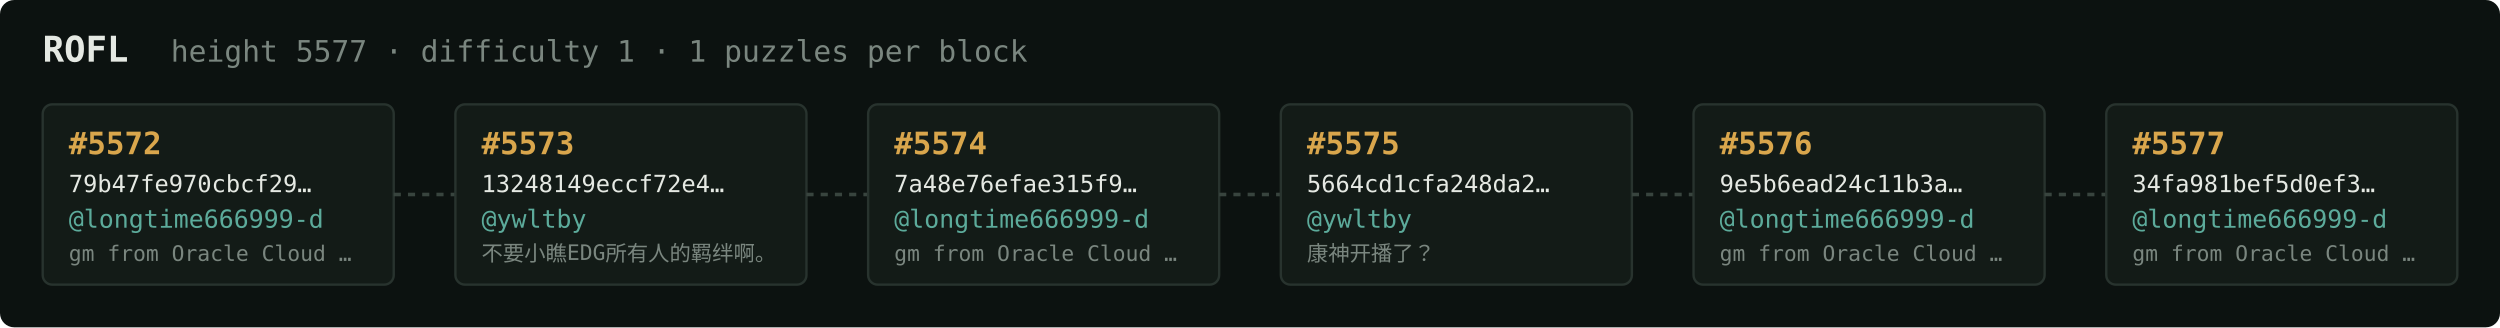
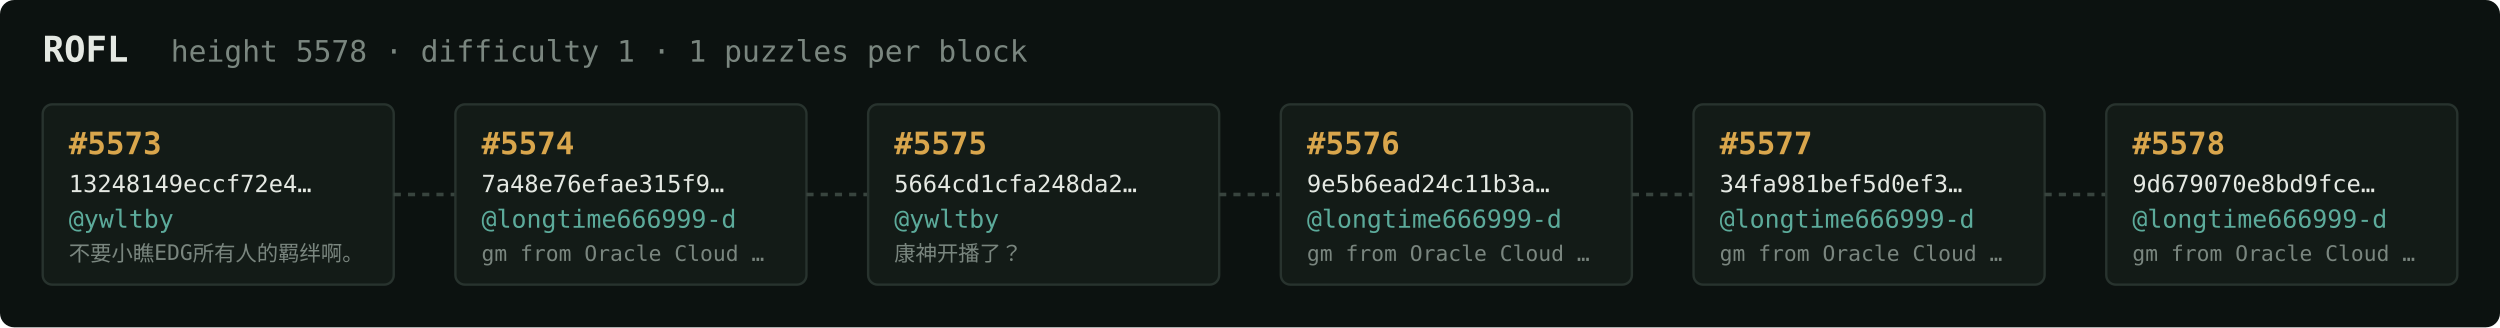
<svg xmlns="http://www.w3.org/2000/svg" width="1054" height="138" viewBox="0 0 1054 138" font-family="ui-monospace,SFMono-Regular,Menlo,monospace">
  <rect fill="#0c1210" width="1054" height="138" rx="6" />
  <text x="18" y="26" fill="#e5e9e3" font-size="15" font-weight="700">ROFL</text>
-   <text x="72" y="26" fill="#7a867f" font-size="12.5">height 5577 · difficulty 1 · 1 puzzles per block</text>
+   <text x="72" y="26" fill="#7a867f" font-size="12.5">height 5578 · difficulty 1 · 1 puzzles per block</text>
  <rect x="18" y="44" width="148" height="76" rx="4" fill="#131b17" stroke="#28332e" stroke-width="1" />
-   <text x="29" y="65" fill="#d9a64c" font-size="13" font-weight="700">#5572</text>
-   <text x="29" y="81" fill="#e5e9e3" font-size="10">79b47fe970cbcf29…</text>
-   <text x="29" y="96" fill="#5cab9b" font-size="10.5">@longtime666999-d</text>
-   <text x="29" y="110" fill="#7a867f" font-size="9">gm from Oracle Cloud …</text>
+   <text x="29" y="65" fill="#d9a64c" font-size="13" font-weight="700">#5573</text>
+   <text x="29" y="81" fill="#e5e9e3" font-size="10">13248149eccf72e4…</text>
+   <text x="29" y="96" fill="#5cab9b" font-size="10.5">@ywltby</text>
+   <text x="29" y="110" fill="#7a867f" font-size="9">不要小瞧EDG所有人的羁绊啊。</text>
  <line x1="166" y1="82.0" x2="192" y2="82.0" stroke="#38443e" stroke-width="1.5" stroke-dasharray="3 3" />
  <rect x="192" y="44" width="148" height="76" rx="4" fill="#131b17" stroke="#28332e" stroke-width="1" />
-   <text x="203" y="65" fill="#d9a64c" font-size="13" font-weight="700">#5573</text>
-   <text x="203" y="81" fill="#e5e9e3" font-size="10">13248149eccf72e4…</text>
-   <text x="203" y="96" fill="#5cab9b" font-size="10.5">@ywltby</text>
-   <text x="203" y="110" fill="#7a867f" font-size="9">不要小瞧EDG所有人的羁绊啊。</text>
+   <text x="203" y="65" fill="#d9a64c" font-size="13" font-weight="700">#5574</text>
+   <text x="203" y="81" fill="#e5e9e3" font-size="10">7a48e76efae315f9…</text>
+   <text x="203" y="96" fill="#5cab9b" font-size="10.5">@longtime666999-d</text>
+   <text x="203" y="110" fill="#7a867f" font-size="9">gm from Oracle Cloud …</text>
  <line x1="340" y1="82.0" x2="366" y2="82.0" stroke="#38443e" stroke-width="1.5" stroke-dasharray="3 3" />
  <rect x="366" y="44" width="148" height="76" rx="4" fill="#131b17" stroke="#28332e" stroke-width="1" />
-   <text x="377" y="65" fill="#d9a64c" font-size="13" font-weight="700">#5574</text>
-   <text x="377" y="81" fill="#e5e9e3" font-size="10">7a48e76efae315f9…</text>
-   <text x="377" y="96" fill="#5cab9b" font-size="10.5">@longtime666999-d</text>
-   <text x="377" y="110" fill="#7a867f" font-size="9">gm from Oracle Cloud …</text>
+   <text x="377" y="65" fill="#d9a64c" font-size="13" font-weight="700">#5575</text>
+   <text x="377" y="81" fill="#e5e9e3" font-size="10">5664cd1cfa248da2…</text>
+   <text x="377" y="96" fill="#5cab9b" font-size="10.5">@ywltby</text>
+   <text x="377" y="110" fill="#7a867f" font-size="9">康神开播了？</text>
  <line x1="514" y1="82.0" x2="540" y2="82.0" stroke="#38443e" stroke-width="1.5" stroke-dasharray="3 3" />
  <rect x="540" y="44" width="148" height="76" rx="4" fill="#131b17" stroke="#28332e" stroke-width="1" />
-   <text x="551" y="65" fill="#d9a64c" font-size="13" font-weight="700">#5575</text>
-   <text x="551" y="81" fill="#e5e9e3" font-size="10">5664cd1cfa248da2…</text>
-   <text x="551" y="96" fill="#5cab9b" font-size="10.5">@ywltby</text>
-   <text x="551" y="110" fill="#7a867f" font-size="9">康神开播了？</text>
+   <text x="551" y="65" fill="#d9a64c" font-size="13" font-weight="700">#5576</text>
+   <text x="551" y="81" fill="#e5e9e3" font-size="10">9e5b6ead24c11b3a…</text>
+   <text x="551" y="96" fill="#5cab9b" font-size="10.5">@longtime666999-d</text>
+   <text x="551" y="110" fill="#7a867f" font-size="9">gm from Oracle Cloud …</text>
  <line x1="688" y1="82.0" x2="714" y2="82.0" stroke="#38443e" stroke-width="1.5" stroke-dasharray="3 3" />
  <rect x="714" y="44" width="148" height="76" rx="4" fill="#131b17" stroke="#28332e" stroke-width="1" />
-   <text x="725" y="65" fill="#d9a64c" font-size="13" font-weight="700">#5576</text>
-   <text x="725" y="81" fill="#e5e9e3" font-size="10">9e5b6ead24c11b3a…</text>
+   <text x="725" y="65" fill="#d9a64c" font-size="13" font-weight="700">#5577</text>
+   <text x="725" y="81" fill="#e5e9e3" font-size="10">34fa981bef5d0ef3…</text>
  <text x="725" y="96" fill="#5cab9b" font-size="10.5">@longtime666999-d</text>
  <text x="725" y="110" fill="#7a867f" font-size="9">gm from Oracle Cloud …</text>
  <line x1="862" y1="82.0" x2="888" y2="82.0" stroke="#38443e" stroke-width="1.5" stroke-dasharray="3 3" />
  <rect x="888" y="44" width="148" height="76" rx="4" fill="#131b17" stroke="#28332e" stroke-width="1" />
-   <text x="899" y="65" fill="#d9a64c" font-size="13" font-weight="700">#5577</text>
-   <text x="899" y="81" fill="#e5e9e3" font-size="10">34fa981bef5d0ef3…</text>
+   <text x="899" y="65" fill="#d9a64c" font-size="13" font-weight="700">#5578</text>
+   <text x="899" y="81" fill="#e5e9e3" font-size="10">9d679070e8bd9fce…</text>
  <text x="899" y="96" fill="#5cab9b" font-size="10.5">@longtime666999-d</text>
  <text x="899" y="110" fill="#7a867f" font-size="9">gm from Oracle Cloud …</text>
</svg>
